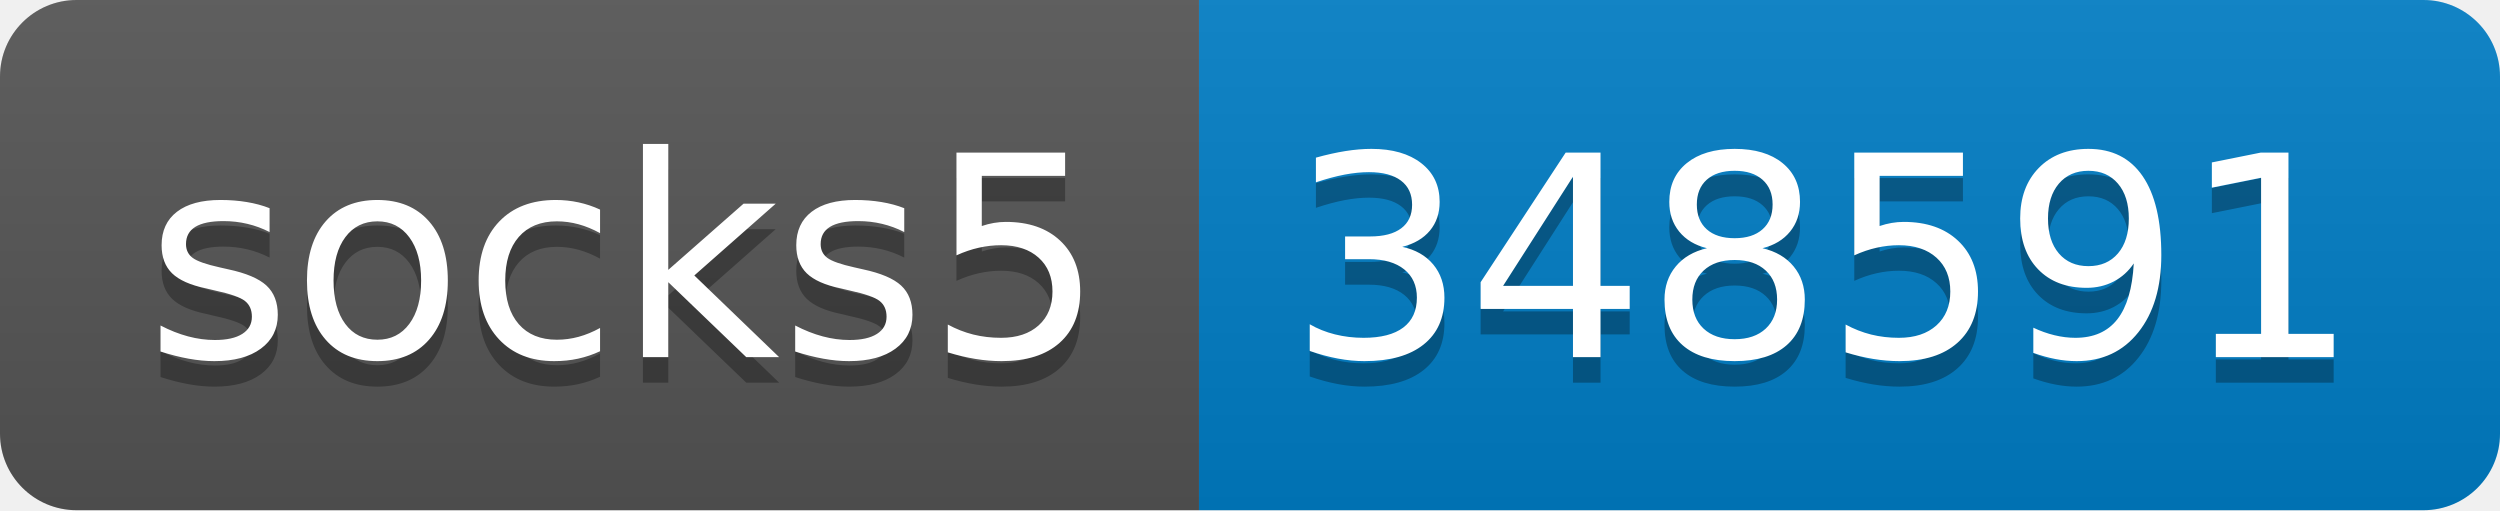
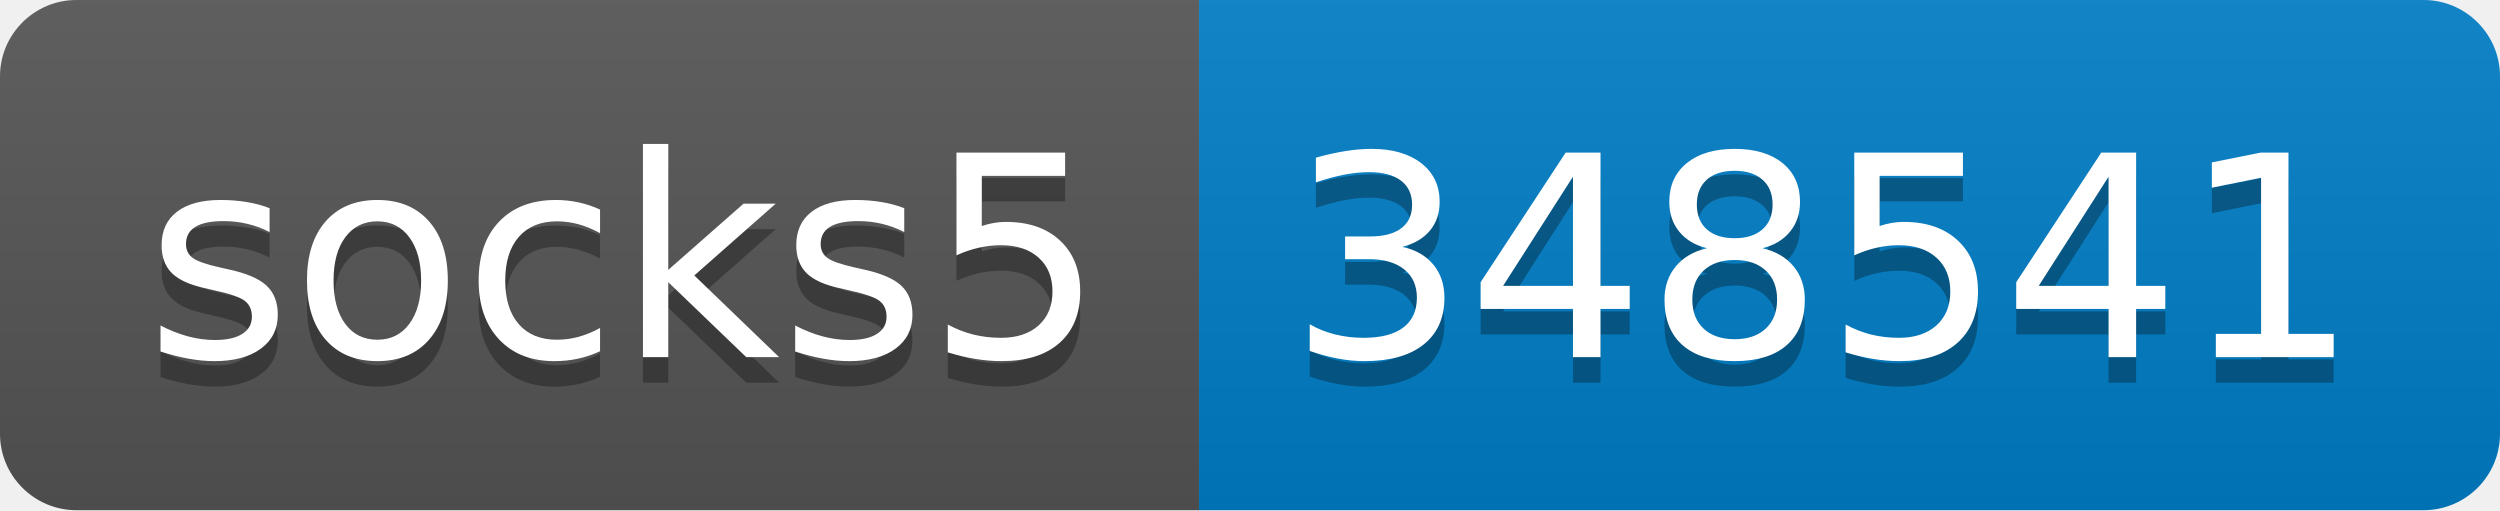
- <svg xmlns="http://www.w3.org/2000/svg" width="98" height="20" role="img" aria-label="socks5: 348591">
+ <svg xmlns="http://www.w3.org/2000/svg" width="98" height="20" role="img" aria-label="socks5: 348541">
  <linearGradient id="s" x2="0" y2="100%">
    <stop offset="0" stop-color="#bbb" stop-opacity=".1" />
    <stop offset="1" stop-opacity=".1" />
  </linearGradient>
  <clipPath id="r">
    <rect width="98" height="20" rx="3" fill="#fff" />
  </clipPath>
  <g clip-path="url(#r)">
    <rect width="47" height="20" fill="#555" />
    <rect x="47" width="51" height="20" fill="#007ec6" />
    <rect width="98" height="20" fill="url(#s)" />
  </g>
  <g fill="#fff" text-anchor="middle" font-family="Verdana,Geneva,DejaVu Sans,sans-serif" text-rendering="geometricPrecision" font-size="110">
    <text aria-hidden="true" x="245" y="150" fill="#010101" fill-opacity=".3" transform="scale(.1)" textLength="370">socks5</text>
    <text x="245" y="140" transform="scale(.1)" fill="#fff" textLength="370">socks5</text>
-     <text aria-hidden="true" x="715" y="150" fill="#010101" fill-opacity=".3" transform="scale(.1)" textLength="410">348591</text>
-     <text x="715" y="140" transform="scale(.1)" fill="#fff" textLength="410">348591</text>
+     <text aria-hidden="true" x="715" y="150" fill="#010101" fill-opacity=".3" transform="scale(.1)" textLength="410">348541</text>
+     <text x="715" y="140" transform="scale(.1)" fill="#fff" textLength="410">348541</text>
  </g>
</svg>
